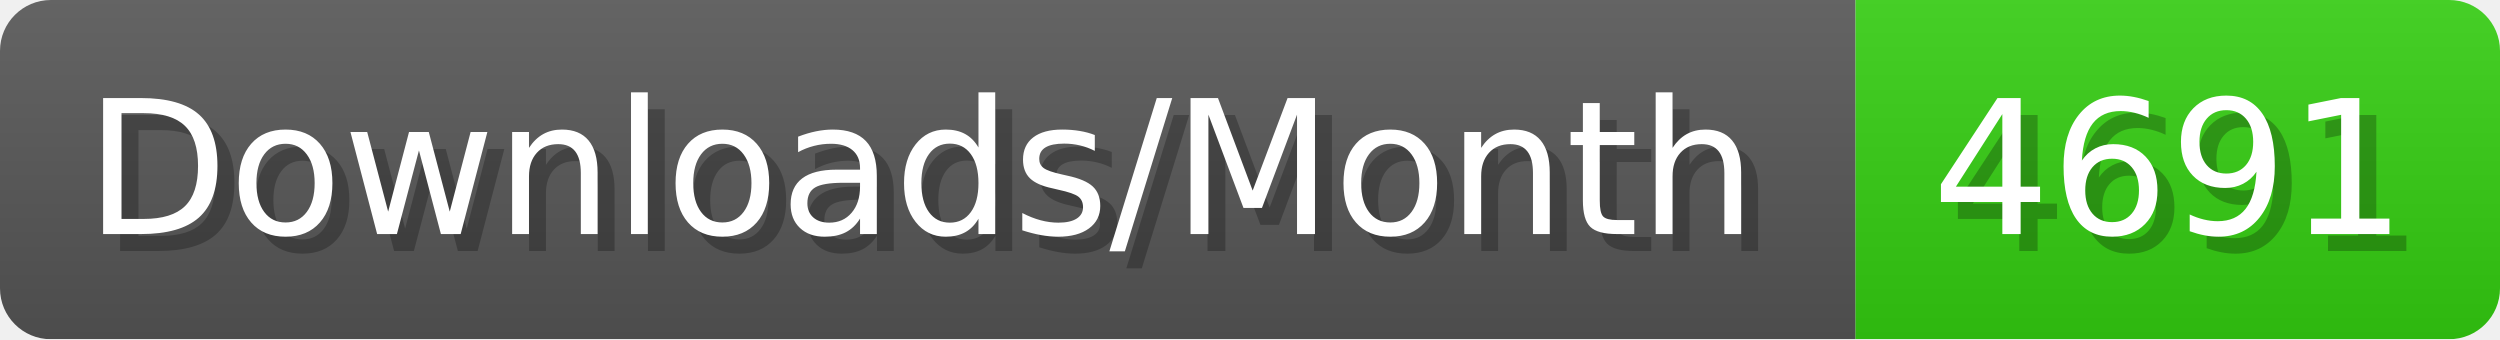
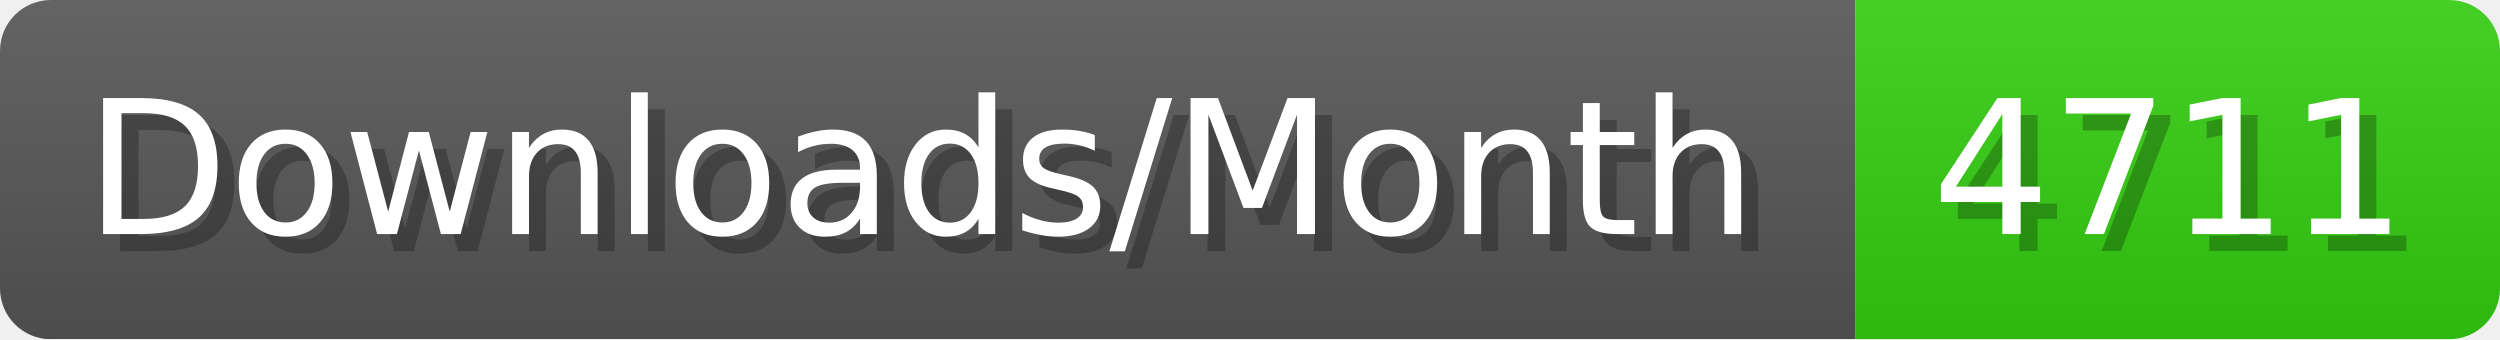
- <svg xmlns="http://www.w3.org/2000/svg" width="147.4" height="20" viewBox="0 0 1474 200" role="img" aria-label="Downloads/Month: 4691">
+ <svg xmlns="http://www.w3.org/2000/svg" width="147.4" height="20" viewBox="0 0 1474 200" role="img" aria-label="Downloads/Month: 4711">
  <linearGradient id="YlXUI" x2="0" y2="100%">
    <stop offset="0" stop-opacity=".1" stop-color="#EEE" />
    <stop offset="1" stop-opacity=".1" />
  </linearGradient>
  <mask id="JHhop">
    <rect width="1474" height="200" rx="30" fill="#FFF" />
  </mask>
  <g mask="url(#JHhop)">
    <rect width="1094" height="200" fill="#555" />
    <rect width="380" height="200" fill="#3C1" x="1094" />
    <rect width="1474" height="200" fill="url(#YlXUI)" />
  </g>
  <g aria-hidden="true" fill="#fff" text-anchor="start" font-family="Verdana,DejaVu Sans,sans-serif" font-size="110">
    <text x="60" y="148" textLength="994" fill="#000" opacity="0.25">Downloads/Month</text>
    <text x="50" y="138" textLength="994">Downloads/Month</text>
-     <text x="1149" y="148" textLength="280" fill="#000" opacity="0.25">4691</text>
-     <text x="1139" y="138" textLength="280">4691</text>
+     <text x="1149" y="148" textLength="280" fill="#000" opacity="0.25">4711</text>
+     <text x="1139" y="138" textLength="280">4711</text>
  </g>
</svg>
